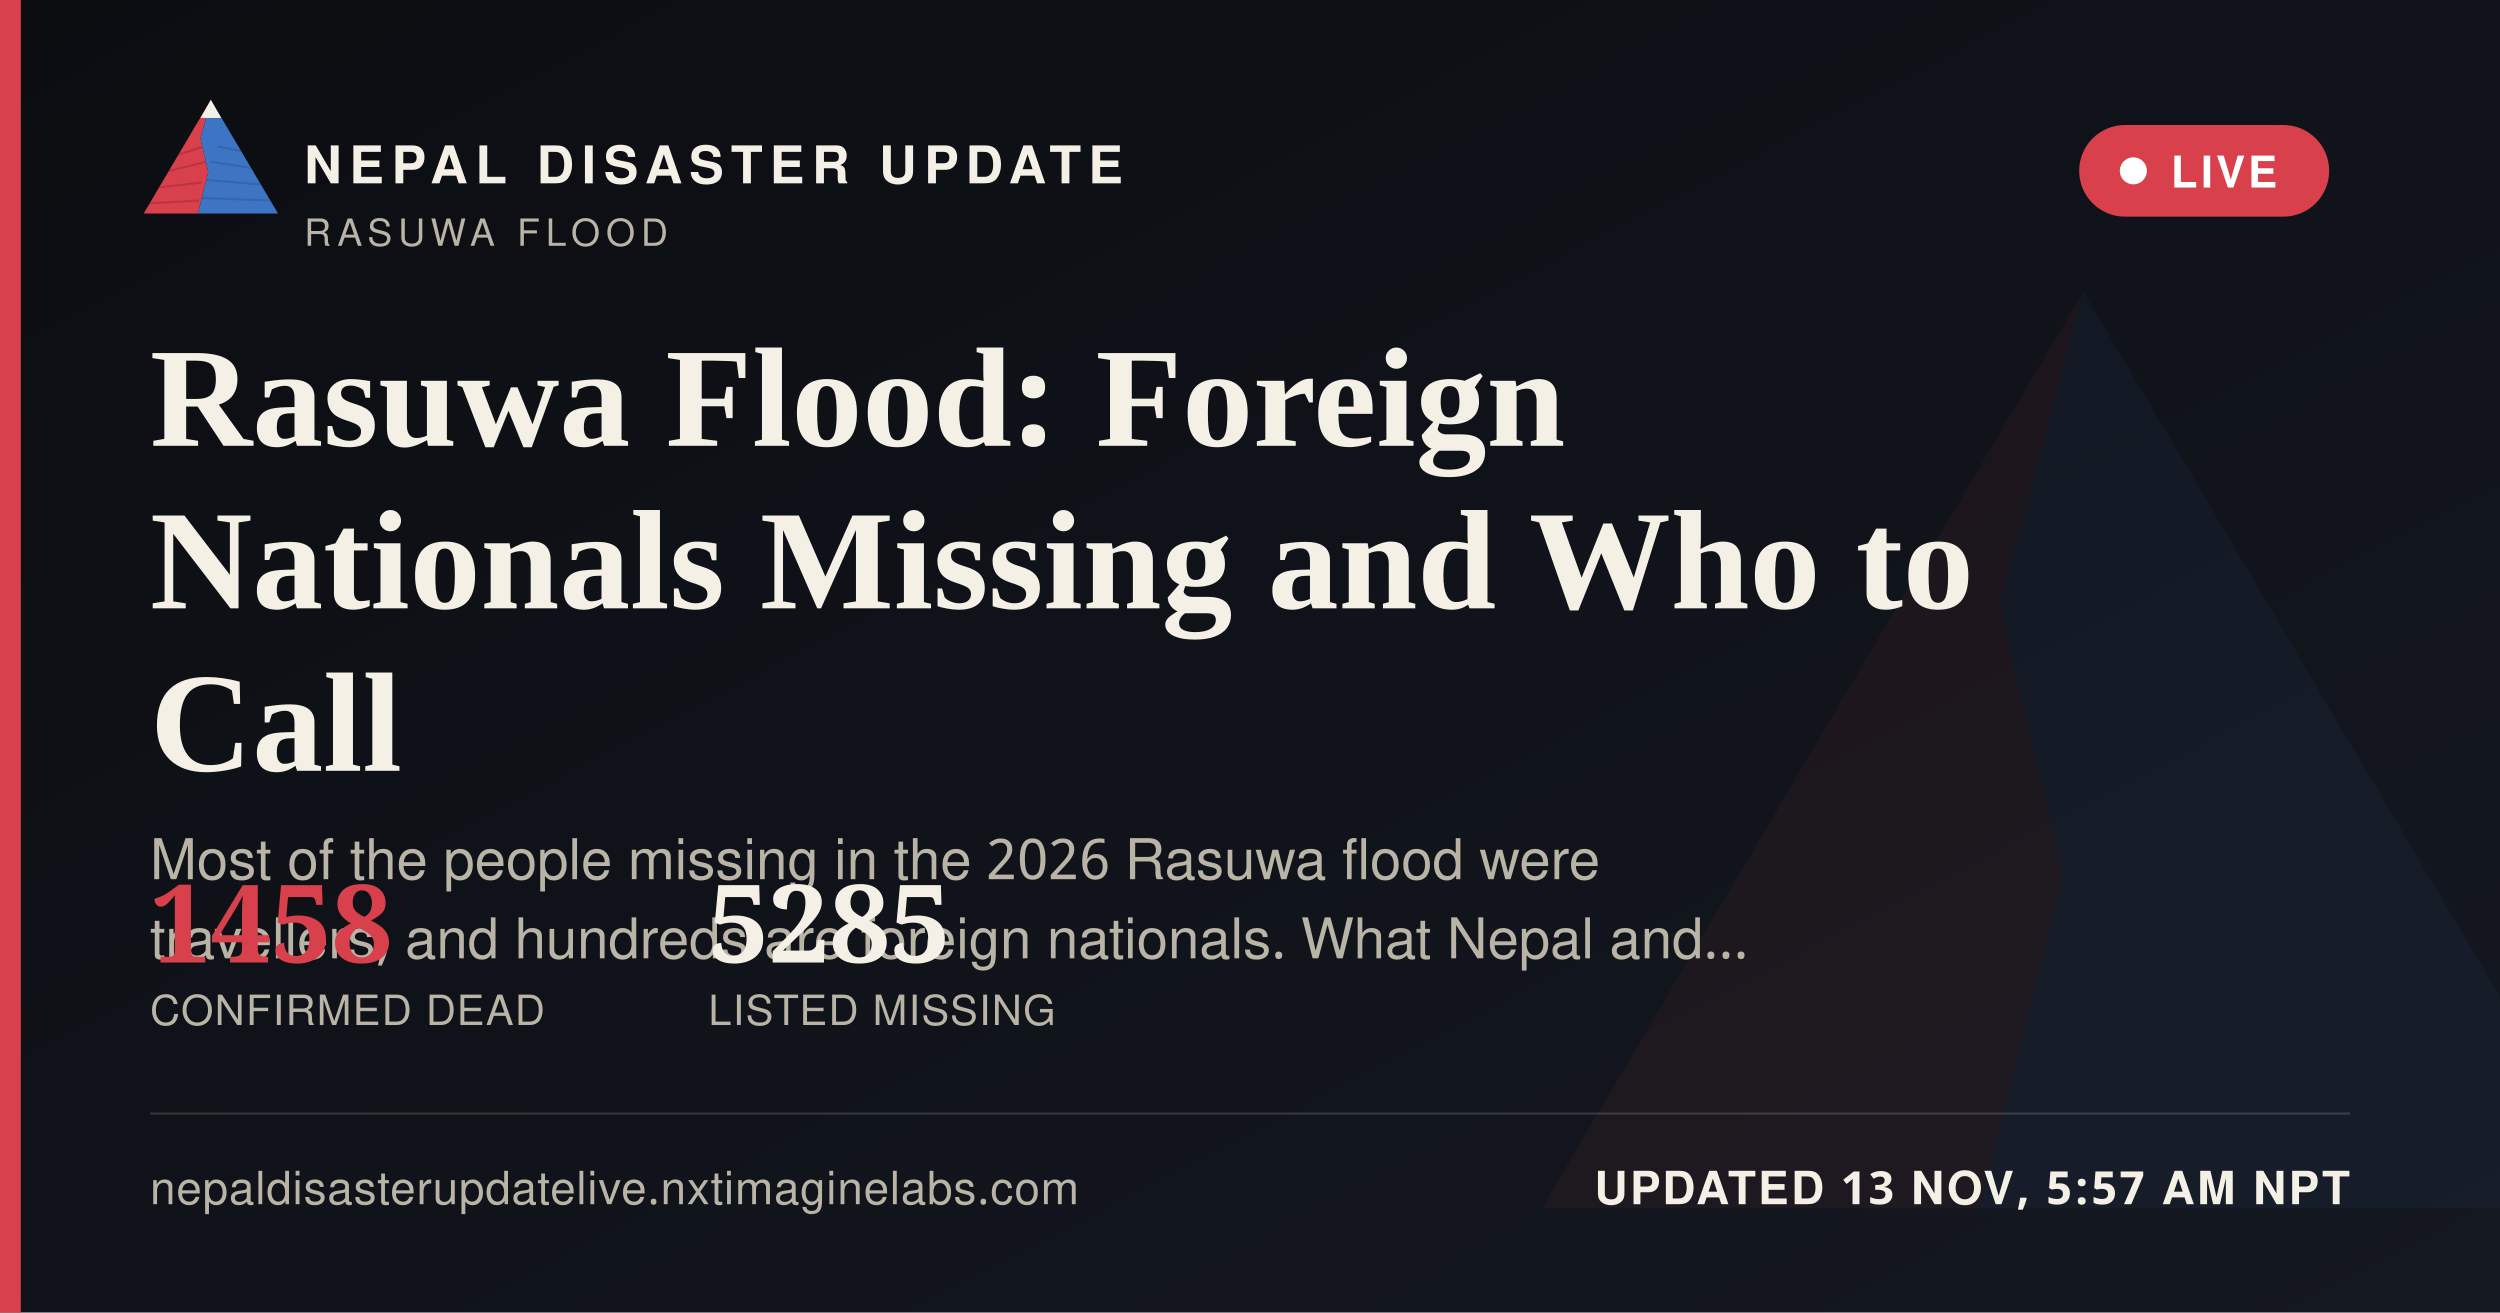
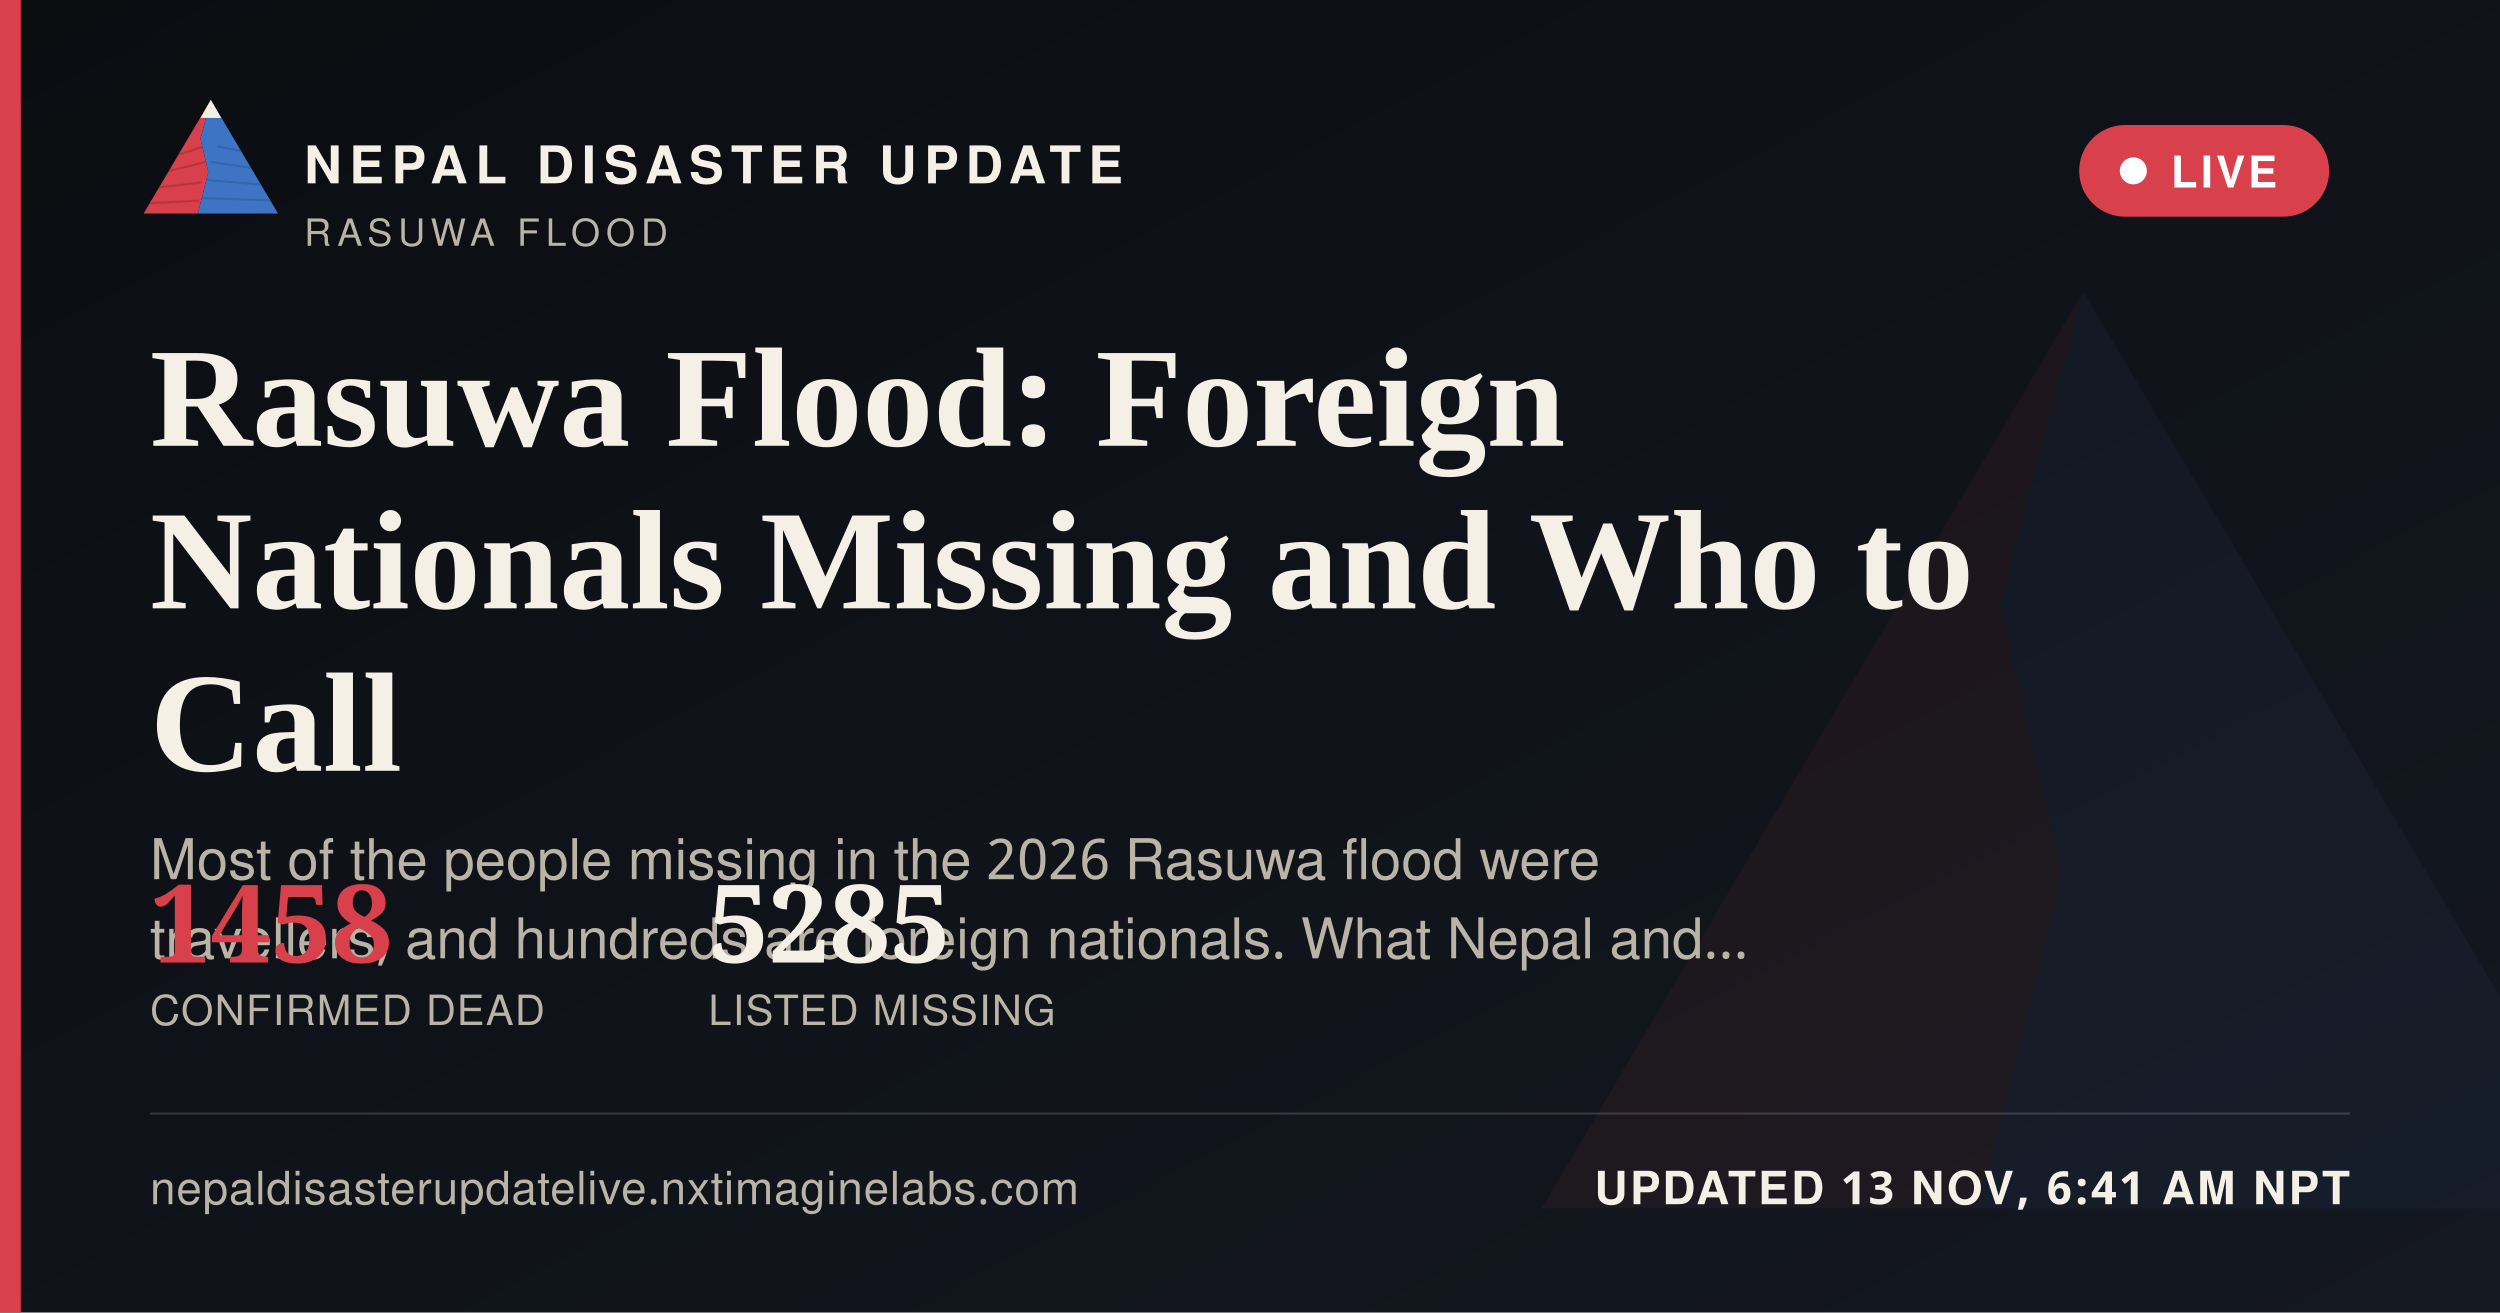
<svg xmlns="http://www.w3.org/2000/svg" width="1200" height="630" viewBox="0 0 1200 630">
  <defs>
    <linearGradient id="ogbg" x1="0" y1="0" x2="1" y2="1">
      <stop offset="0" stop-color="#0B0D11" />
      <stop offset="1" stop-color="#141821" />
    </linearGradient>
  </defs>
  <rect width="1200" height="630" fill="url(#ogbg)" />
  <g transform="translate(700,60) scale(5)" opacity="0.06">
    <polygon points="60,16 52,46 58,72 50,104 8,104" fill="#D8404B" />
    <polygon points="60,16 112,104 50,104 58,72 52,46" fill="#3D74C4" />
  </g>
  <rect x="0" y="0" width="10" height="630" fill="#D8404B" />
  <g transform="translate(64,38) scale(0.62)">
    <g>
      <defs>
        <clipPath id="ogLc">
          <polygon points="60,16 52,46 58,72 50,104 8,104" />
        </clipPath>
        <clipPath id="ogRc">
          <polygon points="60,16 112,104 50,104 58,72 52,46" />
        </clipPath>
      </defs>
      <polygon points="60,16 52,46 58,72 50,104 8,104" fill="#D8404B" />
      <g clip-path="url(#ogLc)" stroke="#A32A34" stroke-width="1.6" fill="none" opacity="0.55">
        <path d="M30,60 L55,52" />
        <path d="M24,72 L56,64" />
        <path d="M18,84 L53,80" />
        <path d="M13,96 L51,94" />
      </g>
      <polygon points="60,16 112,104 50,104 58,72 52,46" fill="#3D74C4" />
      <g clip-path="url(#ogRc)" stroke="#2A5793" stroke-width="1.6" fill="none" opacity="0.5">
        <path d="M65,52 L95,58" />
        <path d="M60,64 L100,70" />
        <path d="M56,78 L104,82" />
        <path d="M52,92 L108,94" />
      </g>
      <polygon points="60,16 52,30 68,30" fill="#F4F0E6" />
    </g>
  </g>
  <text x="146" y="88" font-family="'Public Sans', 'Noto Sans Devanagari', 'Helvetica Neue', Helvetica, Arial, sans-serif" font-size="25" font-weight="800" letter-spacing="3.6" fill="#F4F0E6">NEPAL DISASTER UPDATE</text>
  <text x="146" y="118" font-family="'Public Sans', 'Noto Sans Devanagari', 'Helvetica Neue', Helvetica, Arial, sans-serif" font-size="18" letter-spacing="2.8" fill="#B9B4A6">RASUWA FLOOD</text>
  <g>
    <rect x="998" y="60" width="120" height="44" rx="22" fill="#D8404B" stroke="none" />
    <circle cx="1024" cy="82" r="6.5" fill="#FFFFFF" />
    <text x="1042" y="90" font-family="'Public Sans', 'Noto Sans Devanagari', 'Helvetica Neue', Helvetica, Arial, sans-serif" font-size="21" font-weight="700" letter-spacing="1.6" fill="#FFFFFF">LIVE</text>
  </g>
  <text x="72" y="214" font-family="Newsreader, 'Noto Serif Devanagari', Georgia, 'Times New Roman', serif" font-size="68" font-weight="600" fill="#F4F0E6">Rasuwa Flood: Foreign</text>
  <text x="72" y="292" font-family="Newsreader, 'Noto Serif Devanagari', Georgia, 'Times New Roman', serif" font-size="68" font-weight="600" fill="#F4F0E6">Nationals Missing and Who to</text>
  <text x="72" y="370" font-family="Newsreader, 'Noto Serif Devanagari', Georgia, 'Times New Roman', serif" font-size="68" font-weight="600" fill="#F4F0E6">Call</text>
  <text x="72" y="422" font-family="'Public Sans', 'Noto Sans Devanagari', 'Helvetica Neue', Helvetica, Arial, sans-serif" font-size="27" fill="#B9B4A6">Most of the people missing in the 2026 Rasuwa flood were</text>
  <text x="72" y="460" font-family="'Public Sans', 'Noto Sans Devanagari', 'Helvetica Neue', Helvetica, Arial, sans-serif" font-size="27" fill="#B9B4A6">travellers, and hundreds are foreign nationals. What Nepal and…</text>
  <g transform="translate(72,462)">
    <text x="0" y="0" font-family="Newsreader, 'Noto Serif Devanagari', Georgia, 'Times New Roman', serif" font-size="52" font-weight="600" fill="#D8404B">1458</text>
    <text x="0" y="30" font-family="'Public Sans', 'Noto Sans Devanagari', 'Helvetica Neue', Helvetica, Arial, sans-serif" font-size="20" letter-spacing="0.6" fill="#B9B4A6">CONFIRMED DEAD</text>
    <text x="268" y="0" font-family="Newsreader, 'Noto Serif Devanagari', Georgia, 'Times New Roman', serif" font-size="52" font-weight="600" fill="#F4F0E6">5285</text>
    <text x="268" y="30" font-family="'Public Sans', 'Noto Sans Devanagari', 'Helvetica Neue', Helvetica, Arial, sans-serif" font-size="20" letter-spacing="0.6" fill="#B9B4A6">LISTED MISSING</text>
  </g>
  <rect x="72" y="534" width="1056" height="1" fill="rgba(244,240,230,0.16)" />
  <text x="72" y="578" font-family="'Public Sans', 'Noto Sans Devanagari', 'Helvetica Neue', Helvetica, Arial, sans-serif" font-size="22" fill="#B9B4A6" letter-spacing="0.4">nepaldisasterupdatelive.nxtimaginelabs.com</text>
-   <text x="1128" y="578" text-anchor="end" font-family="'Public Sans', 'Noto Sans Devanagari', 'Helvetica Neue', Helvetica, Arial, sans-serif" font-size="22" font-weight="700" letter-spacing="1.2" fill="#F4F0E6">UPDATED 13 NOV, 5:57 AM NPT</text>
+   <text x="1128" y="578" text-anchor="end" font-family="'Public Sans', 'Noto Sans Devanagari', 'Helvetica Neue', Helvetica, Arial, sans-serif" font-size="22" font-weight="700" letter-spacing="1.2" fill="#F4F0E6">UPDATED 13 NOV, 6:41 AM NPT</text>
</svg>
